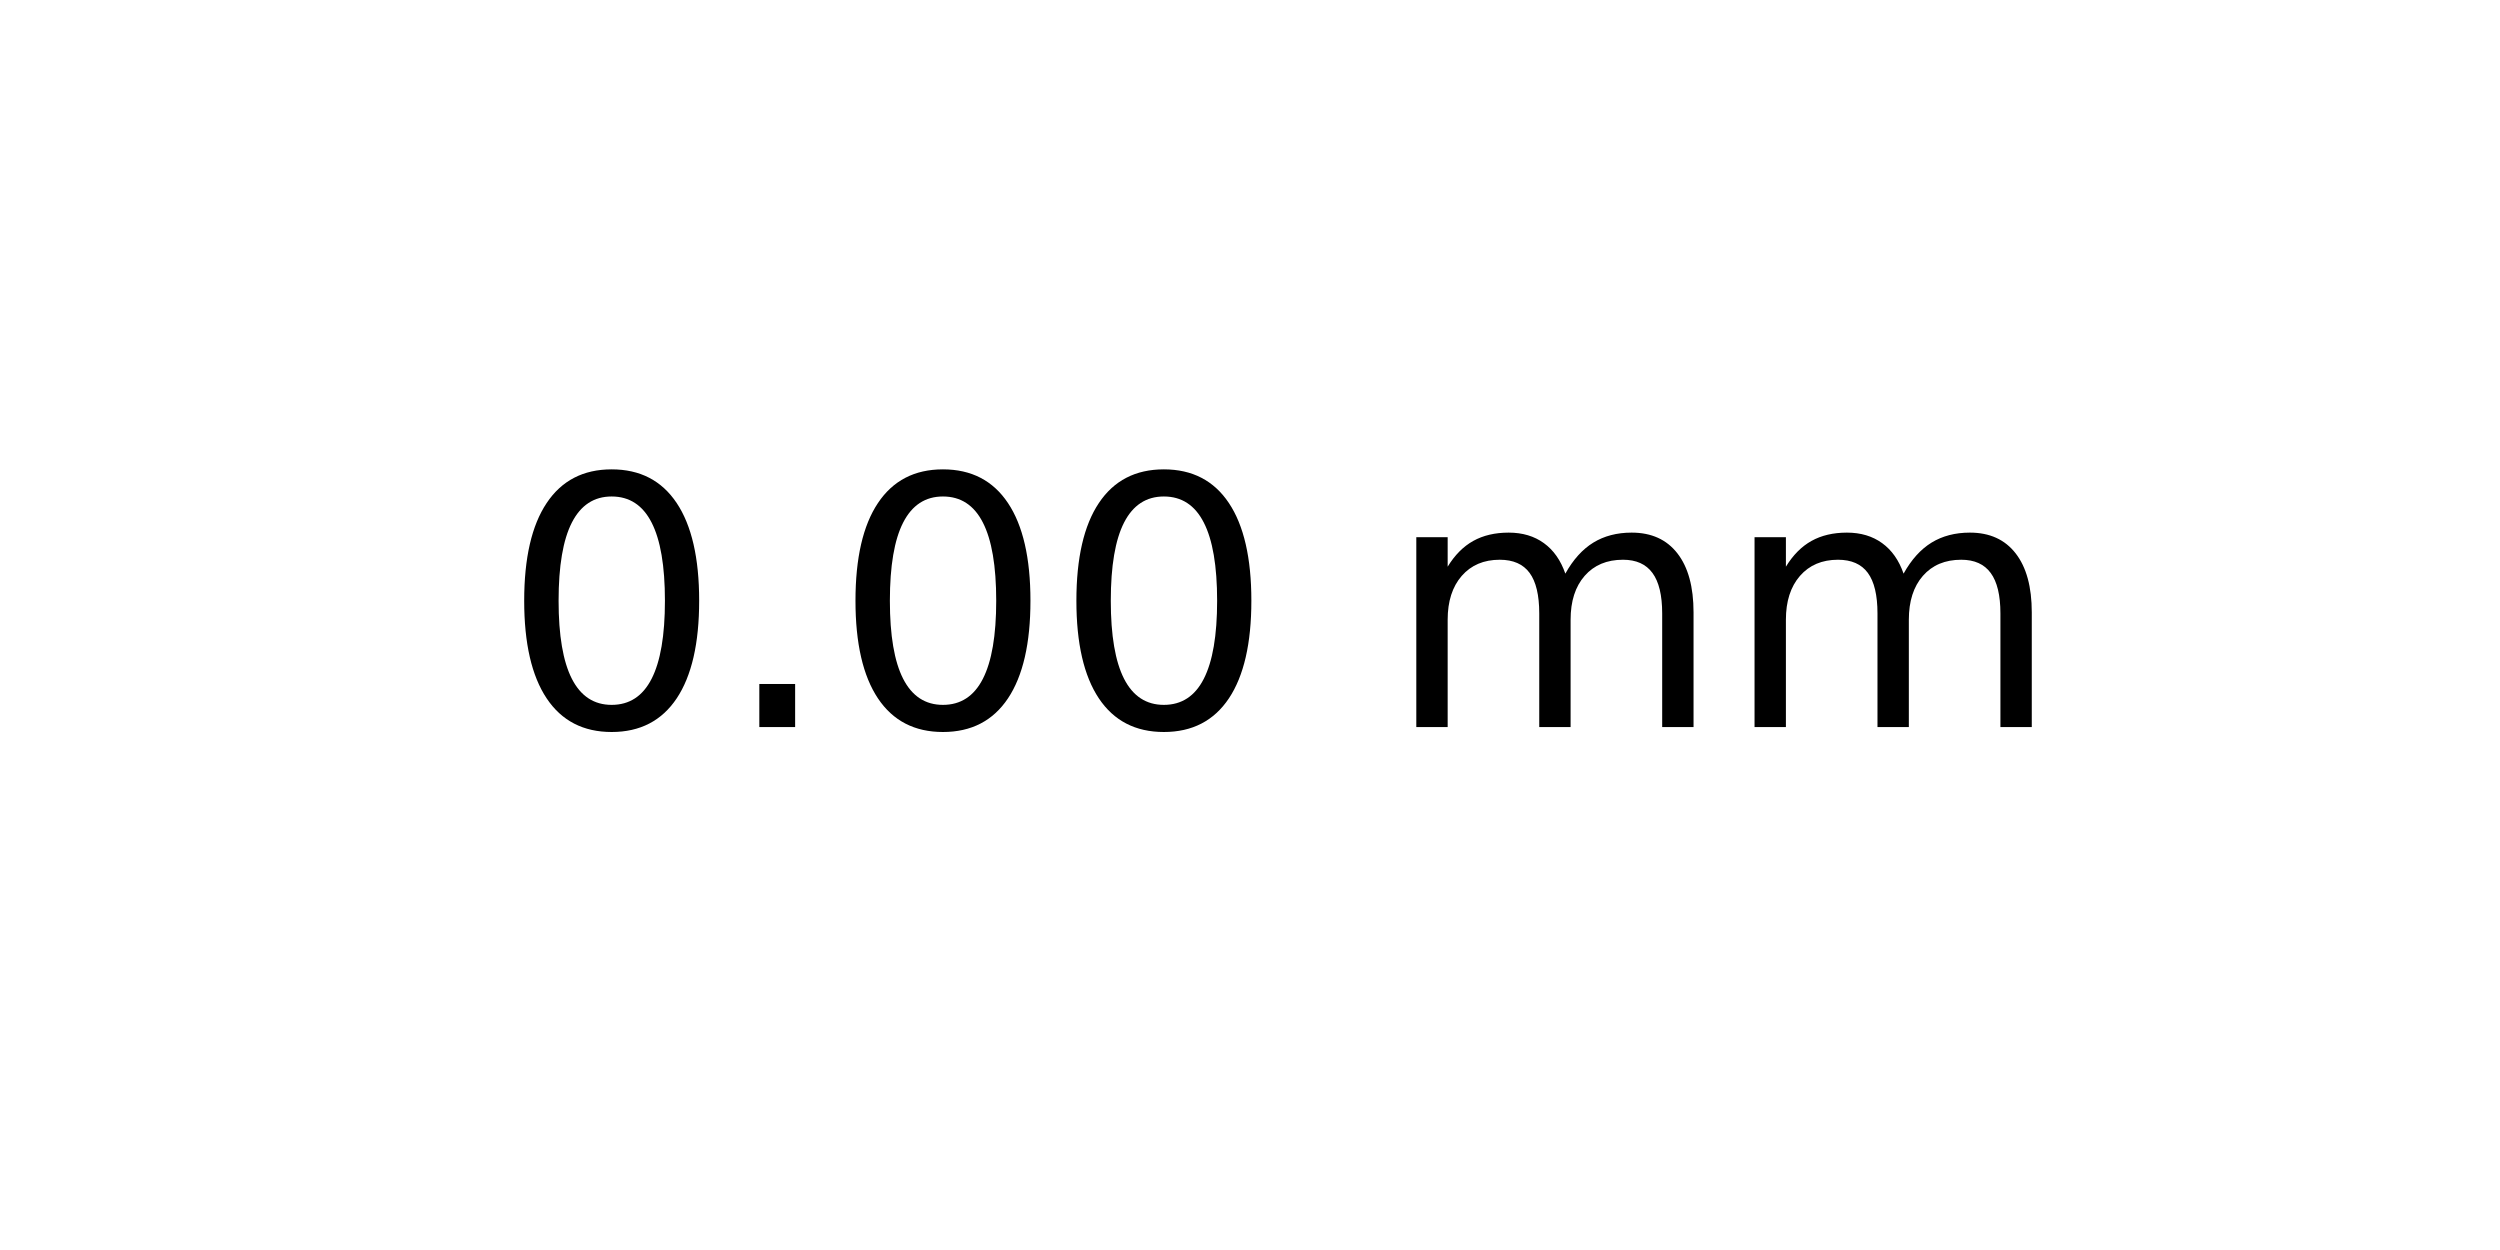
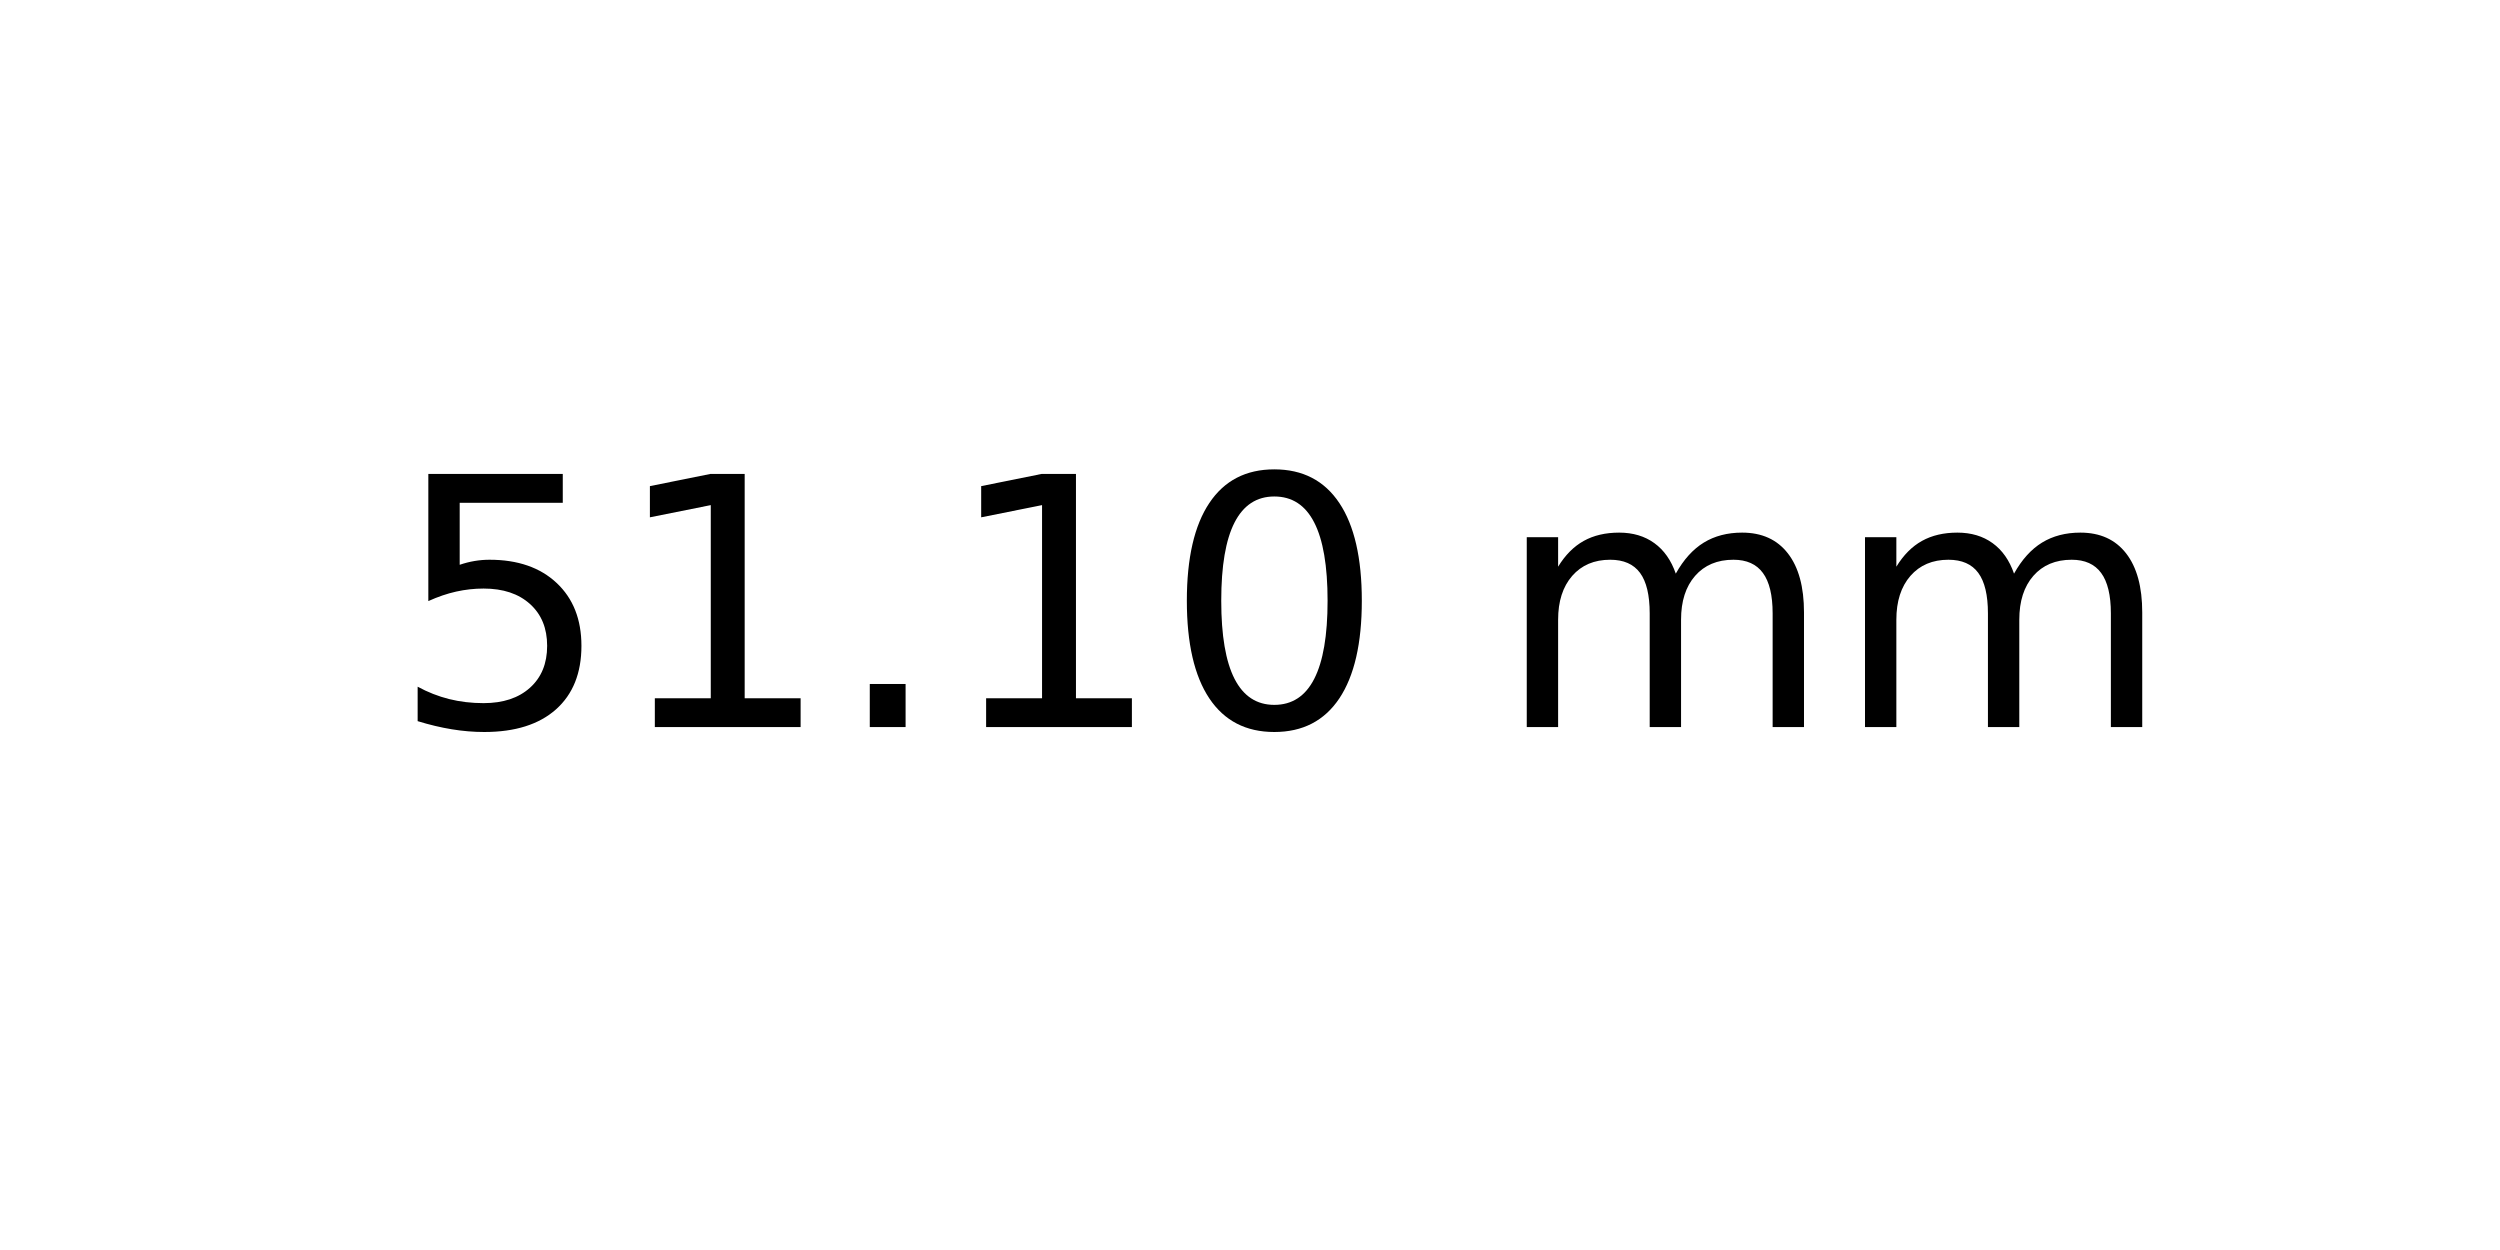
<svg xmlns="http://www.w3.org/2000/svg" xmlns:xlink="http://www.w3.org/1999/xlink" width="72pt" height="36pt" viewBox="0 0 72 36" version="1.1">
  <defs>
    <style type="text/css">*{stroke-linejoin: round; stroke-linecap: butt}</style>
  </defs>
  <g id="figure_1">
    <g id="axes_1">
      <g id="text_1">
-         <g transform="translate(14.4375 20.93937) scale(0.1 -0.1)">
+         <g transform="translate(11.25625 20.93937) scale(0.1 -0.1)">
          <defs>
+             <path id="DejaVuSans-35" d="M 691 4666  L 3169 4666  L 3169 4134  L 1269 4134  L 1269 2991  Q 1406 3038 1543 3061  Q 1681 3084 1819 3084  Q 2600 3084 3056 2656  Q 3513 2228 3513 1497  Q 3513 744 3044 326  Q 2575 -91 1722 -91  Q 1428 -91 1123 -41  Q 819 9 494 109  L 494 744  Q 775 591 1075 516  Q 1375 441 1709 441  Q 2250 441 2565 725  Q 2881 1009 2881 1497  Q 2881 1984 2565 2268  Q 2250 2553 1709 2553  Q 1456 2553 1204 2497  Q 953 2441 691 2322  L 691 4666  z " transform="scale(0.015625)" />
+             <path id="DejaVuSans-31" d="M 794 531  L 1825 531  L 1825 4091  L 703 3866  L 703 4441  L 1819 4666  L 2450 4666  L 2450 531  L 3481 531  L 3481 0  L 794 0  L 794 531  z " transform="scale(0.015625)" />
+             <path id="DejaVuSans-2e" d="M 684 794  L 1344 794  L 1344 0  L 684 0  L 684 794  z " transform="scale(0.015625)" />
            <path id="DejaVuSans-30" d="M 2034 4250  Q 1547 4250 1301 3770  Q 1056 3291 1056 2328  Q 1056 1369 1301 889  Q 1547 409 2034 409  Q 2525 409 2770 889  Q 3016 1369 3016 2328  Q 3016 3291 2770 3770  Q 2525 4250 2034 4250  z M 2034 4750  Q 2819 4750 3233 4129  Q 3647 3509 3647 2328  Q 3647 1150 3233 529  Q 2819 -91 2034 -91  Q 1250 -91 836 529  Q 422 1150 422 2328  Q 422 3509 836 4129  Q 1250 4750 2034 4750  z " transform="scale(0.015625)" />
-             <path id="DejaVuSans-2e" d="M 684 794  L 1344 794  L 1344 0  L 684 0  L 684 794  z " transform="scale(0.015625)" />
            <path id="DejaVuSans-20" transform="scale(0.015625)" />
            <path id="DejaVuSans-6d" d="M 3328 2828  Q 3544 3216 3844 3400  Q 4144 3584 4550 3584  Q 5097 3584 5394 3201  Q 5691 2819 5691 2113  L 5691 0  L 5113 0  L 5113 2094  Q 5113 2597 4934 2840  Q 4756 3084 4391 3084  Q 3944 3084 3684 2787  Q 3425 2491 3425 1978  L 3425 0  L 2847 0  L 2847 2094  Q 2847 2600 2669 2842  Q 2491 3084 2119 3084  Q 1678 3084 1418 2786  Q 1159 2488 1159 1978  L 1159 0  L 581 0  L 581 3500  L 1159 3500  L 1159 2956  Q 1356 3278 1631 3431  Q 1906 3584 2284 3584  Q 2666 3584 2933 3390  Q 3200 3197 3328 2828  z " transform="scale(0.015625)" />
          </defs>
-           <use xlink:href="#DejaVuSans-30" />
-           <use xlink:href="#DejaVuSans-2e" x="63.623" />
-           <use xlink:href="#DejaVuSans-30" x="95.41" />
-           <use xlink:href="#DejaVuSans-30" x="159.033" />
-           <use xlink:href="#DejaVuSans-20" x="222.656" />
-           <use xlink:href="#DejaVuSans-6d" x="254.443" />
-           <use xlink:href="#DejaVuSans-6d" x="351.855" />
+           <use xlink:href="#DejaVuSans-35" />
+           <use xlink:href="#DejaVuSans-31" x="63.623" />
+           <use xlink:href="#DejaVuSans-2e" x="127.246" />
+           <use xlink:href="#DejaVuSans-31" x="159.033" />
+           <use xlink:href="#DejaVuSans-30" x="222.656" />
+           <use xlink:href="#DejaVuSans-20" x="286.279" />
+           <use xlink:href="#DejaVuSans-6d" x="318.066" />
+           <use xlink:href="#DejaVuSans-6d" x="415.479" />
        </g>
      </g>
    </g>
  </g>
</svg>
